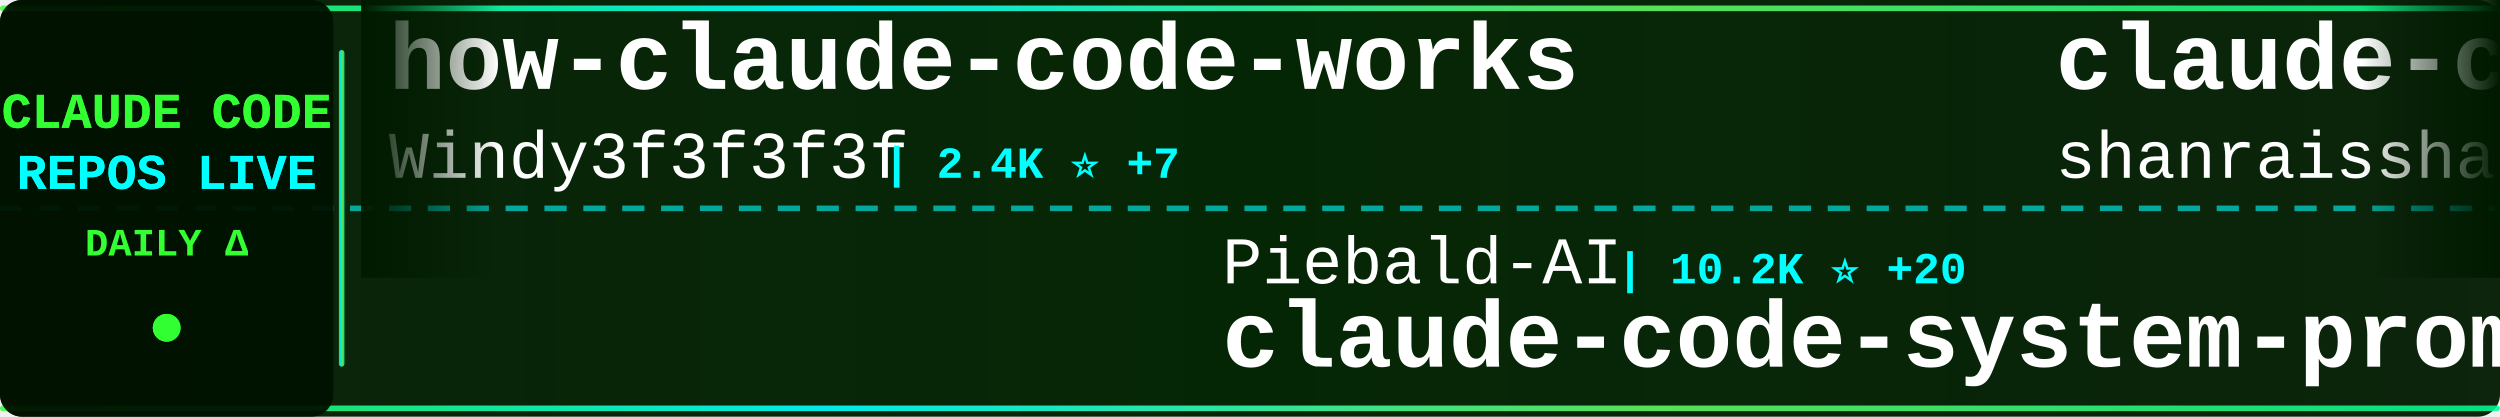
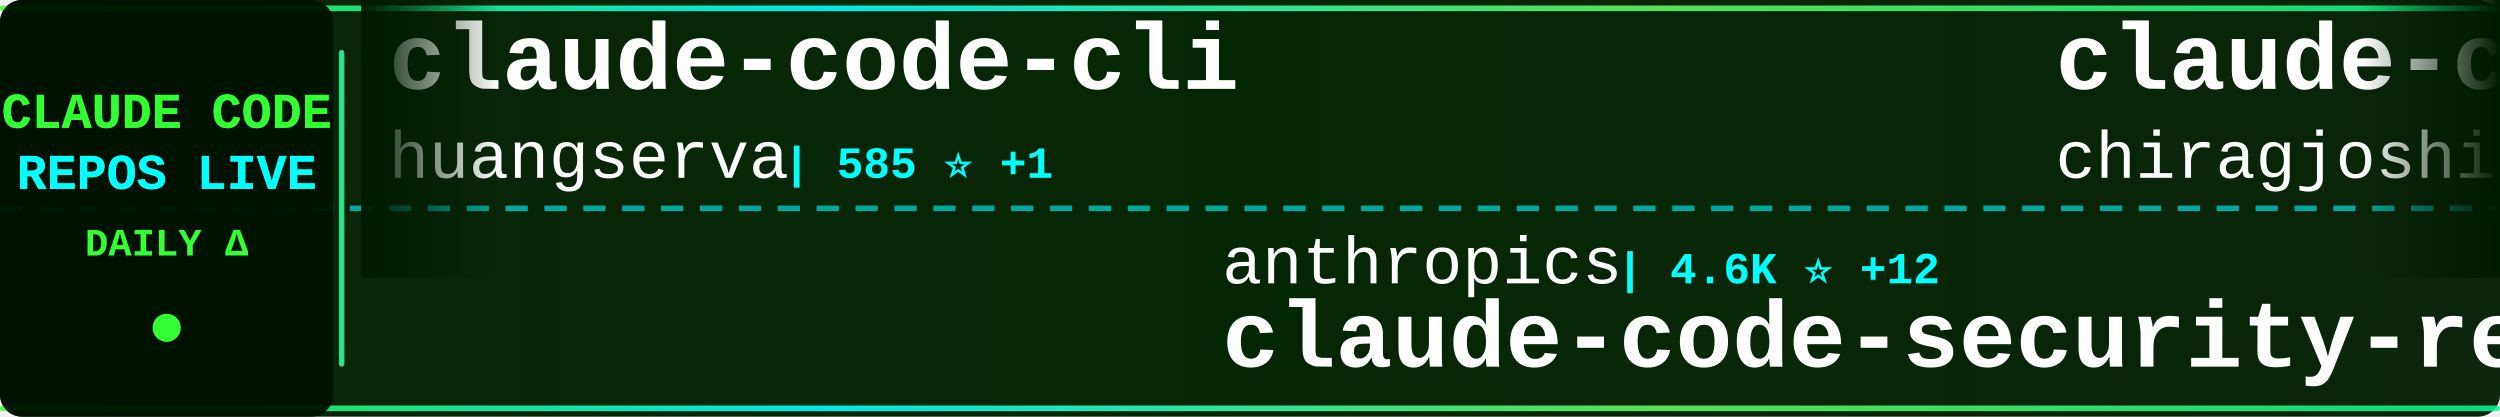
<svg xmlns="http://www.w3.org/2000/svg" width="900" height="150">
  <defs>
    <linearGradient id="tickerBg" x1="0%" y1="0%" x2="100%" y2="0%">
      <stop offset="0%" style="stop-color:#001a00;stop-opacity:0.95" />
      <stop offset="50%" style="stop-color:#002200;stop-opacity:0.98" />
      <stop offset="100%" style="stop-color:#001a00;stop-opacity:0.95" />
    </linearGradient>
    <linearGradient id="borderGrad" x1="0%" y1="0%" x2="100%" y2="0%">
      <stop offset="0%" style="stop-color:#33ff33;stop-opacity:0.85">
        <animate attributeName="stop-opacity" values="0.85;1;0.85" dur="2s" repeatCount="indefinite" />
      </stop>
      <stop offset="33%" style="stop-color:#00ffff;stop-opacity:0.9">
        <animate attributeName="stop-opacity" values="0.9;1;0.9" dur="2.2s" repeatCount="indefinite" />
      </stop>
      <stop offset="66%" style="stop-color:#66ff66;stop-opacity:0.85">
        <animate attributeName="stop-opacity" values="0.85;1;0.85" dur="1.8s" repeatCount="indefinite" />
      </stop>
      <stop offset="100%" style="stop-color:#00ff99;stop-opacity:0.85">
        <animate attributeName="stop-opacity" values="0.85;1;0.85" dur="2s" repeatCount="indefinite" />
      </stop>
    </linearGradient>
    <filter id="textGlow">
      <feGaussianBlur stdDeviation="0.1" result="coloredBlur" />
      <feMerge>
        <feMergeNode in="coloredBlur" />
        <feMergeNode in="SourceGraphic" />
      </feMerge>
    </filter>
    <filter id="metricGlow">
      <feGaussianBlur stdDeviation="0.2" result="coloredBlur" />
      <feMerge>
        <feMergeNode in="coloredBlur" />
        <feMergeNode in="SourceGraphic" />
      </feMerge>
    </filter>
    <linearGradient id="leftFade" x1="0%" y1="0%" x2="100%" y2="0%">
      <stop offset="0%" style="stop-color:#001a00;stop-opacity:1" />
      <stop offset="100%" style="stop-color:#001a00;stop-opacity:0" />
    </linearGradient>
    <linearGradient id="rightFade" x1="0%" y1="0%" x2="100%" y2="0%">
      <stop offset="0%" style="stop-color:#001a00;stop-opacity:0" />
      <stop offset="100%" style="stop-color:#001a00;stop-opacity:1" />
    </linearGradient>
  </defs>
  <rect width="900" height="150" fill="url(#tickerBg)" rx="8" />
  <rect x="0" y="2" width="900" height="2" fill="url(#borderGrad)" rx="1" />
  <rect x="0" y="146" width="900" height="2" fill="url(#borderGrad)" rx="1" />
  <line x1="0" y1="75" x2="900" y2="75" stroke="#00ffff" stroke-width="2" stroke-dasharray="8 6" opacity="0.6" />
  <rect x="0" y="0" width="120" height="150" fill="#001100" opacity="0.95" rx="8" />
  <text x="60" y="46" font-family="'Courier New', monospace" font-size="18" font-weight="bold" fill="#33ff33" text-anchor="middle" filter="url(#textGlow)">
    CLAUDE CODE
  </text>
  <text x="60" y="68" font-family="'Courier New', monospace" font-size="18" font-weight="bold" fill="#00ffff" text-anchor="middle" filter="url(#textGlow)">
    REPOS LIVE
  </text>
  <text x="60" y="92" font-family="'Courier New', monospace" font-size="14" font-weight="bold" fill="#33ff33" text-anchor="middle">
    DAILY Δ
  </text>
  <circle cx="60" cy="118" r="5" fill="#33ff33" filter="url(#metricGlow)">
    <animate attributeName="r" values="4;6;4" dur="1.5s" repeatCount="indefinite" />
    <animate attributeName="opacity" values="0.6;1;0.6" dur="1.5s" repeatCount="indefinite" />
  </circle>
  <rect x="122" y="18" width="2" height="114" fill="url(#borderGrad)" rx="1" />
  <clipPath id="tickerClip">
    <rect x="130" y="0" width="770" height="150" />
  </clipPath>
  <g clip-path="url(#tickerClip)">
    <g id="tickerItems">
      <animateTransform attributeName="transform" attributeType="XML" type="translate" from="0 0" to="-3000 0" dur="54s" repeatCount="indefinite" />
      <g transform="translate(0, 0)">
-         <text x="140" y="32" font-family="'Courier New', monospace" font-size="34" font-weight="bold" fill="#ffffff">how-claude-code-works</text>
-         <text x="140" y="64" font-family="'Courier New', monospace" font-size="24" font-weight="normal" fill="#ffffff" opacity="1.0">Windy3f3f3f3f</text>
-         <text x="318" y="64" font-family="'Courier New', monospace" font-size="16" font-weight="bold" fill="#00ffff"> | 2.4K ⭐ +7</text>
+         <text x="140" y="32" font-family="'Courier New', monospace" font-size="34" font-weight="bold" fill="#ffffff">claude-code-cli</text>
+         <text x="140" y="64" font-family="'Courier New', monospace" font-size="24" font-weight="normal" fill="#ffffff" opacity="1.0">huangserva</text>
+         <text x="282" y="64" font-family="'Courier New', monospace" font-size="16" font-weight="bold" fill="#00ffff"> | 585 ⭐ +1</text>
      </g>
      <g transform="translate(300, 0)">
-         <text x="140" y="102" font-family="'Courier New', monospace" font-size="24" font-weight="normal" fill="#ffffff" opacity="1.0">Piebald-AI</text>
-         <text x="282" y="102" font-family="'Courier New', monospace" font-size="16" font-weight="bold" fill="#00ffff"> | 10.2K ⭐ +20</text>
-         <text x="140" y="132" font-family="'Courier New', monospace" font-size="34" font-weight="bold" fill="#ffffff">claude-code-system-promp...</text>
+         <text x="140" y="102" font-family="'Courier New', monospace" font-size="24" font-weight="normal" fill="#ffffff" opacity="1.0">anthropics</text>
+         <text x="282" y="102" font-family="'Courier New', monospace" font-size="16" font-weight="bold" fill="#00ffff"> | 4.6K ⭐ +12</text>
+         <text x="140" y="132" font-family="'Courier New', monospace" font-size="34" font-weight="bold" fill="#ffffff">claude-code-security-rev...</text>
      </g>
      <g transform="translate(600, 0)">
-         <text x="140" y="32" font-family="'Courier New', monospace" font-size="34" font-weight="bold" fill="#ffffff">claude-code-best-practic...</text>
-         <text x="140" y="64" font-family="'Courier New', monospace" font-size="24" font-weight="normal" fill="#ffffff" opacity="1.0">shanraisshan</text>
-         <text x="306" y="64" font-family="'Courier New', monospace" font-size="16" font-weight="bold" fill="#00ffff"> | 53.3K ⭐ +129</text>
+         <text x="140" y="32" font-family="'Courier New', monospace" font-size="34" font-weight="bold" fill="#ffffff">claude-code</text>
+         <text x="140" y="64" font-family="'Courier New', monospace" font-size="24" font-weight="normal" fill="#ffffff" opacity="1.0">chiragjoshi12</text>
+         <text x="318" y="64" font-family="'Courier New', monospace" font-size="16" font-weight="bold" fill="#00ffff"> | 202 ⭐ +1</text>
      </g>
      <g transform="translate(900, 0)">
-         <text x="140" y="102" font-family="'Courier New', monospace" font-size="24" font-weight="normal" fill="#ffffff" opacity="1.0">nanocoai</text>
-         <text x="258" y="102" font-family="'Courier New', monospace" font-size="16" font-weight="bold" fill="#00ffff"> | 28.9K ⭐ +45</text>
-         <text x="140" y="132" font-family="'Courier New', monospace" font-size="34" font-weight="bold" fill="#ffffff">nanoclaw</text>
+         <text x="140" y="102" font-family="'Courier New', monospace" font-size="24" font-weight="normal" fill="#ffffff" opacity="1.0">pedrohcgs</text>
+         <text x="270" y="102" font-family="'Courier New', monospace" font-size="16" font-weight="bold" fill="#00ffff"> | 1.1K ⭐ +3</text>
+         <text x="140" y="132" font-family="'Courier New', monospace" font-size="34" font-weight="bold" fill="#ffffff">claude-code-my-workflow</text>
      </g>
      <g transform="translate(1200, 0)">
-         <text x="140" y="32" font-family="'Courier New', monospace" font-size="34" font-weight="bold" fill="#ffffff">claude-code</text>
-         <text x="140" y="64" font-family="'Courier New', monospace" font-size="24" font-weight="normal" fill="#ffffff" opacity="1.0">yasasbanukaofficial</text>
-         <text x="390" y="64" font-family="'Courier New', monospace" font-size="16" font-weight="bold" fill="#00ffff"> | 3.2K ⭐ +5</text>
+         <text x="140" y="32" font-family="'Courier New', monospace" font-size="34" font-weight="bold" fill="#ffffff">claude-code-proxy</text>
+         <text x="140" y="64" font-family="'Courier New', monospace" font-size="24" font-weight="normal" fill="#ffffff" opacity="1.0">fuergaosi233</text>
+         <text x="306" y="64" font-family="'Courier New', monospace" font-size="16" font-weight="bold" fill="#00ffff"> | 2.6K ⭐ +2</text>
      </g>
      <g transform="translate(1500, 0)">
-         <text x="140" y="102" font-family="'Courier New', monospace" font-size="24" font-weight="normal" fill="#ffffff" opacity="1.0">ding113</text>
-         <text x="246" y="102" font-family="'Courier New', monospace" font-size="16" font-weight="bold" fill="#00ffff"> | 2.8K ⭐ +3</text>
-         <text x="140" y="132" font-family="'Courier New', monospace" font-size="34" font-weight="bold" fill="#ffffff">claude-code-hub</text>
+         <text x="140" y="102" font-family="'Courier New', monospace" font-size="24" font-weight="normal" fill="#ffffff" opacity="1.0">jarmuine</text>
+         <text x="258" y="102" font-family="'Courier New', monospace" font-size="16" font-weight="bold" fill="#00ffff"> | 2.1K ⭐ +2</text>
+         <text x="140" y="132" font-family="'Courier New', monospace" font-size="34" font-weight="bold" fill="#ffffff">claude-code</text>
      </g>
      <g transform="translate(1800, 0)">
-         <text x="140" y="32" font-family="'Courier New', monospace" font-size="34" font-weight="bold" fill="#ffffff">claude-code-analysis</text>
-         <text x="140" y="64" font-family="'Courier New', monospace" font-size="24" font-weight="normal" fill="#ffffff" opacity="1.0">liuup</text>
-         <text x="222" y="64" font-family="'Courier New', monospace" font-size="16" font-weight="bold" fill="#00ffff"> | 2.5K ⭐ +29</text>
+         <text x="140" y="32" font-family="'Courier New', monospace" font-size="34" font-weight="bold" fill="#ffffff">ralph-claude-code</text>
+         <text x="140" y="64" font-family="'Courier New', monospace" font-size="24" font-weight="normal" fill="#ffffff" opacity="1.0">frankbria</text>
+         <text x="270" y="64" font-family="'Courier New', monospace" font-size="16" font-weight="bold" fill="#00ffff"> | 9.2K ⭐ +11</text>
      </g>
      <g transform="translate(2100, 0)">
-         <text x="140" y="102" font-family="'Courier New', monospace" font-size="24" font-weight="normal" fill="#ffffff" opacity="1.0">Hyper66666</text>
-         <text x="282" y="102" font-family="'Courier New', monospace" font-size="16" font-weight="bold" fill="#00ffff"> | 214 ⭐</text>
-         <text x="140" y="132" font-family="'Courier New', monospace" font-size="34" font-weight="bold" fill="#ffffff">claude-code-sourcemap</text>
+         <text x="140" y="102" font-family="'Courier New', monospace" font-size="24" font-weight="normal" fill="#ffffff" opacity="1.0">ChrisWiles</text>
+         <text x="282" y="102" font-family="'Courier New', monospace" font-size="16" font-weight="bold" fill="#00ffff"> | 5.9K ⭐ +2</text>
+         <text x="140" y="132" font-family="'Courier New', monospace" font-size="34" font-weight="bold" fill="#ffffff">claude-code-showcase</text>
      </g>
      <g transform="translate(2400, 0)">
-         <text x="140" y="32" font-family="'Courier New', monospace" font-size="34" font-weight="bold" fill="#ffffff">claude-code-local</text>
-         <text x="140" y="64" font-family="'Courier New', monospace" font-size="24" font-weight="normal" fill="#ffffff" opacity="1.0">nicedreamzapp</text>
-         <text x="318" y="64" font-family="'Courier New', monospace" font-size="16" font-weight="bold" fill="#00ffff"> | 2.6K ⭐ +2</text>
+         <text x="140" y="32" font-family="'Courier New', monospace" font-size="34" font-weight="bold" fill="#ffffff">claude-code-guide</text>
+         <text x="140" y="64" font-family="'Courier New', monospace" font-size="24" font-weight="normal" fill="#ffffff" opacity="1.0">Cranot</text>
+         <text x="234" y="64" font-family="'Courier New', monospace" font-size="16" font-weight="bold" fill="#00ffff"> | 2.7K ⭐ +6</text>
      </g>
      <g transform="translate(2700, 0)">
-         <text x="140" y="102" font-family="'Courier New', monospace" font-size="24" font-weight="normal" fill="#ffffff" opacity="1.0">tanbiralam</text>
-         <text x="282" y="102" font-family="'Courier New', monospace" font-size="16" font-weight="bold" fill="#00ffff"> | 1.7K ⭐ +3</text>
-         <text x="140" y="132" font-family="'Courier New', monospace" font-size="34" font-weight="bold" fill="#ffffff">claude-code</text>
+         <text x="140" y="102" font-family="'Courier New', monospace" font-size="24" font-weight="normal" fill="#ffffff" opacity="1.0">multica-ai</text>
+         <text x="282" y="102" font-family="'Courier New', monospace" font-size="16" font-weight="bold" fill="#00ffff"> | 134.1K ⭐ +1.5K</text>
+         <text x="140" y="132" font-family="'Courier New', monospace" font-size="34" font-weight="bold" fill="#ffffff">andrej-karpathy-skills</text>
      </g>
      <g transform="translate(3000, 0)">
-         <text x="140" y="32" font-family="'Courier New', monospace" font-size="34" font-weight="bold" fill="#ffffff">how-claude-code-works</text>
-         <text x="140" y="64" font-family="'Courier New', monospace" font-size="24" font-weight="normal" fill="#ffffff" opacity="1.0">Windy3f3f3f3f</text>
-         <text x="318" y="64" font-family="'Courier New', monospace" font-size="16" font-weight="bold" fill="#00ffff"> | 2.4K ⭐ +7</text>
+         <text x="140" y="32" font-family="'Courier New', monospace" font-size="34" font-weight="bold" fill="#ffffff">claude-code-cli</text>
+         <text x="140" y="64" font-family="'Courier New', monospace" font-size="24" font-weight="normal" fill="#ffffff" opacity="1.0">huangserva</text>
+         <text x="282" y="64" font-family="'Courier New', monospace" font-size="16" font-weight="bold" fill="#00ffff"> | 585 ⭐ +1</text>
      </g>
      <g transform="translate(3300, 0)">
-         <text x="140" y="102" font-family="'Courier New', monospace" font-size="24" font-weight="normal" fill="#ffffff" opacity="1.0">Piebald-AI</text>
-         <text x="282" y="102" font-family="'Courier New', monospace" font-size="16" font-weight="bold" fill="#00ffff"> | 10.2K ⭐ +20</text>
-         <text x="140" y="132" font-family="'Courier New', monospace" font-size="34" font-weight="bold" fill="#ffffff">claude-code-system-promp...</text>
+         <text x="140" y="102" font-family="'Courier New', monospace" font-size="24" font-weight="normal" fill="#ffffff" opacity="1.0">anthropics</text>
+         <text x="282" y="102" font-family="'Courier New', monospace" font-size="16" font-weight="bold" fill="#00ffff"> | 4.6K ⭐ +12</text>
+         <text x="140" y="132" font-family="'Courier New', monospace" font-size="34" font-weight="bold" fill="#ffffff">claude-code-security-rev...</text>
      </g>
      <g transform="translate(3600, 0)">
-         <text x="140" y="32" font-family="'Courier New', monospace" font-size="34" font-weight="bold" fill="#ffffff">claude-code-best-practic...</text>
-         <text x="140" y="64" font-family="'Courier New', monospace" font-size="24" font-weight="normal" fill="#ffffff" opacity="1.0">shanraisshan</text>
-         <text x="306" y="64" font-family="'Courier New', monospace" font-size="16" font-weight="bold" fill="#00ffff"> | 53.3K ⭐ +129</text>
+         <text x="140" y="32" font-family="'Courier New', monospace" font-size="34" font-weight="bold" fill="#ffffff">claude-code</text>
+         <text x="140" y="64" font-family="'Courier New', monospace" font-size="24" font-weight="normal" fill="#ffffff" opacity="1.0">chiragjoshi12</text>
+         <text x="318" y="64" font-family="'Courier New', monospace" font-size="16" font-weight="bold" fill="#00ffff"> | 202 ⭐ +1</text>
      </g>
      <g transform="translate(3900, 0)">
-         <text x="140" y="102" font-family="'Courier New', monospace" font-size="24" font-weight="normal" fill="#ffffff" opacity="1.0">nanocoai</text>
-         <text x="258" y="102" font-family="'Courier New', monospace" font-size="16" font-weight="bold" fill="#00ffff"> | 28.9K ⭐ +45</text>
-         <text x="140" y="132" font-family="'Courier New', monospace" font-size="34" font-weight="bold" fill="#ffffff">nanoclaw</text>
+         <text x="140" y="102" font-family="'Courier New', monospace" font-size="24" font-weight="normal" fill="#ffffff" opacity="1.0">pedrohcgs</text>
+         <text x="270" y="102" font-family="'Courier New', monospace" font-size="16" font-weight="bold" fill="#00ffff"> | 1.1K ⭐ +3</text>
+         <text x="140" y="132" font-family="'Courier New', monospace" font-size="34" font-weight="bold" fill="#ffffff">claude-code-my-workflow</text>
      </g>
    </g>
  </g>
  <rect x="130" y="0" width="50" height="100" fill="url(#leftFade)" />
  <rect x="850" y="0" width="50" height="100" fill="url(#rightFade)" />
</svg>
